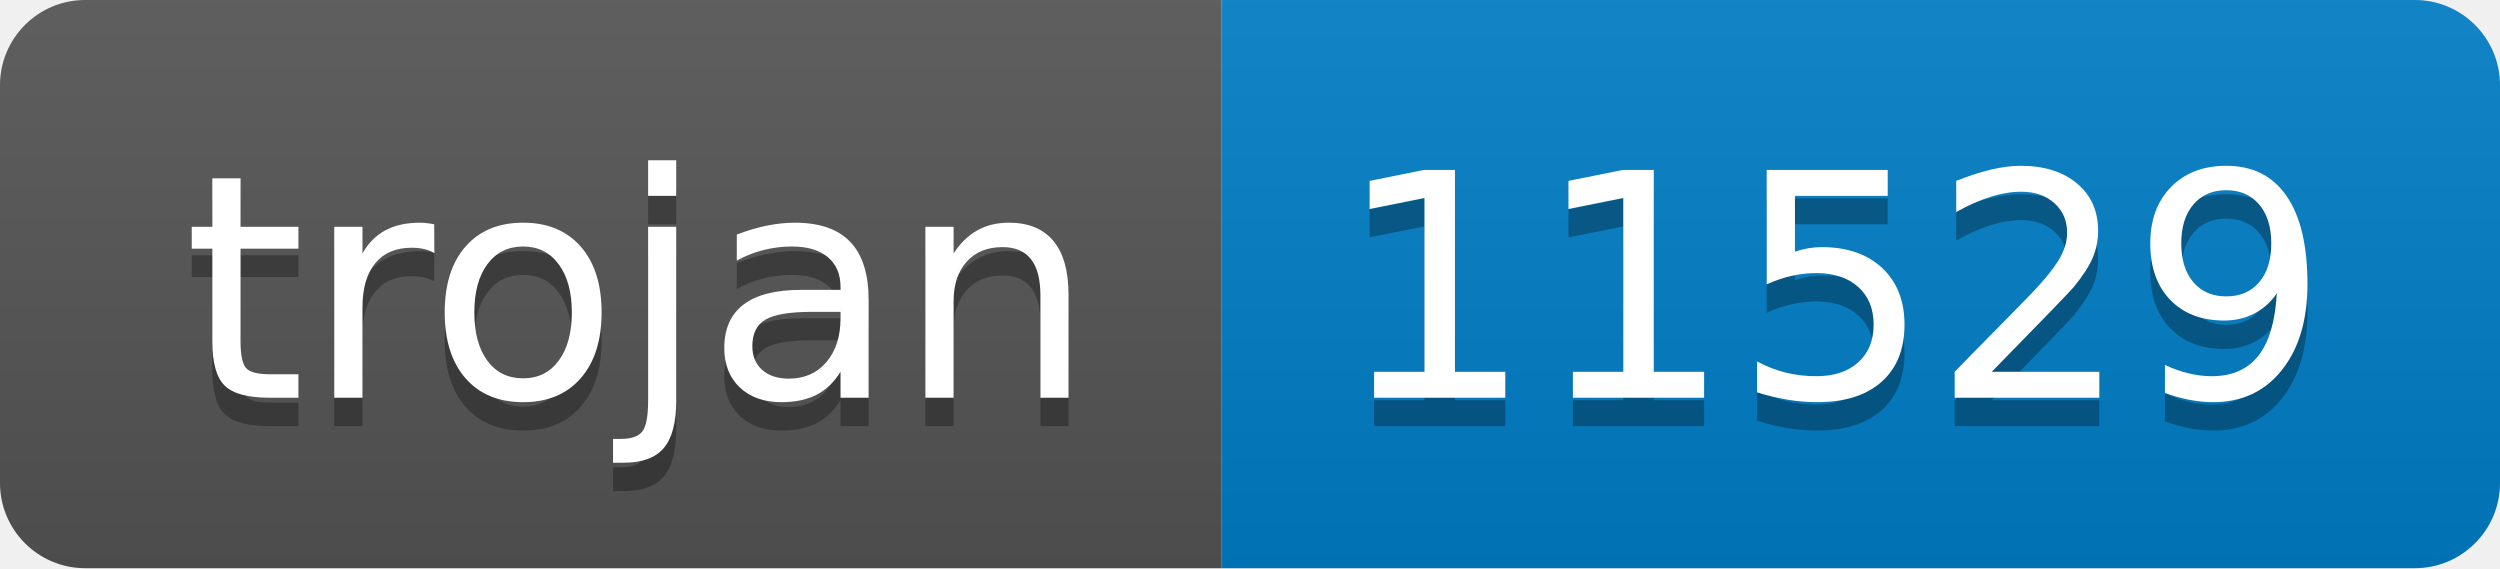
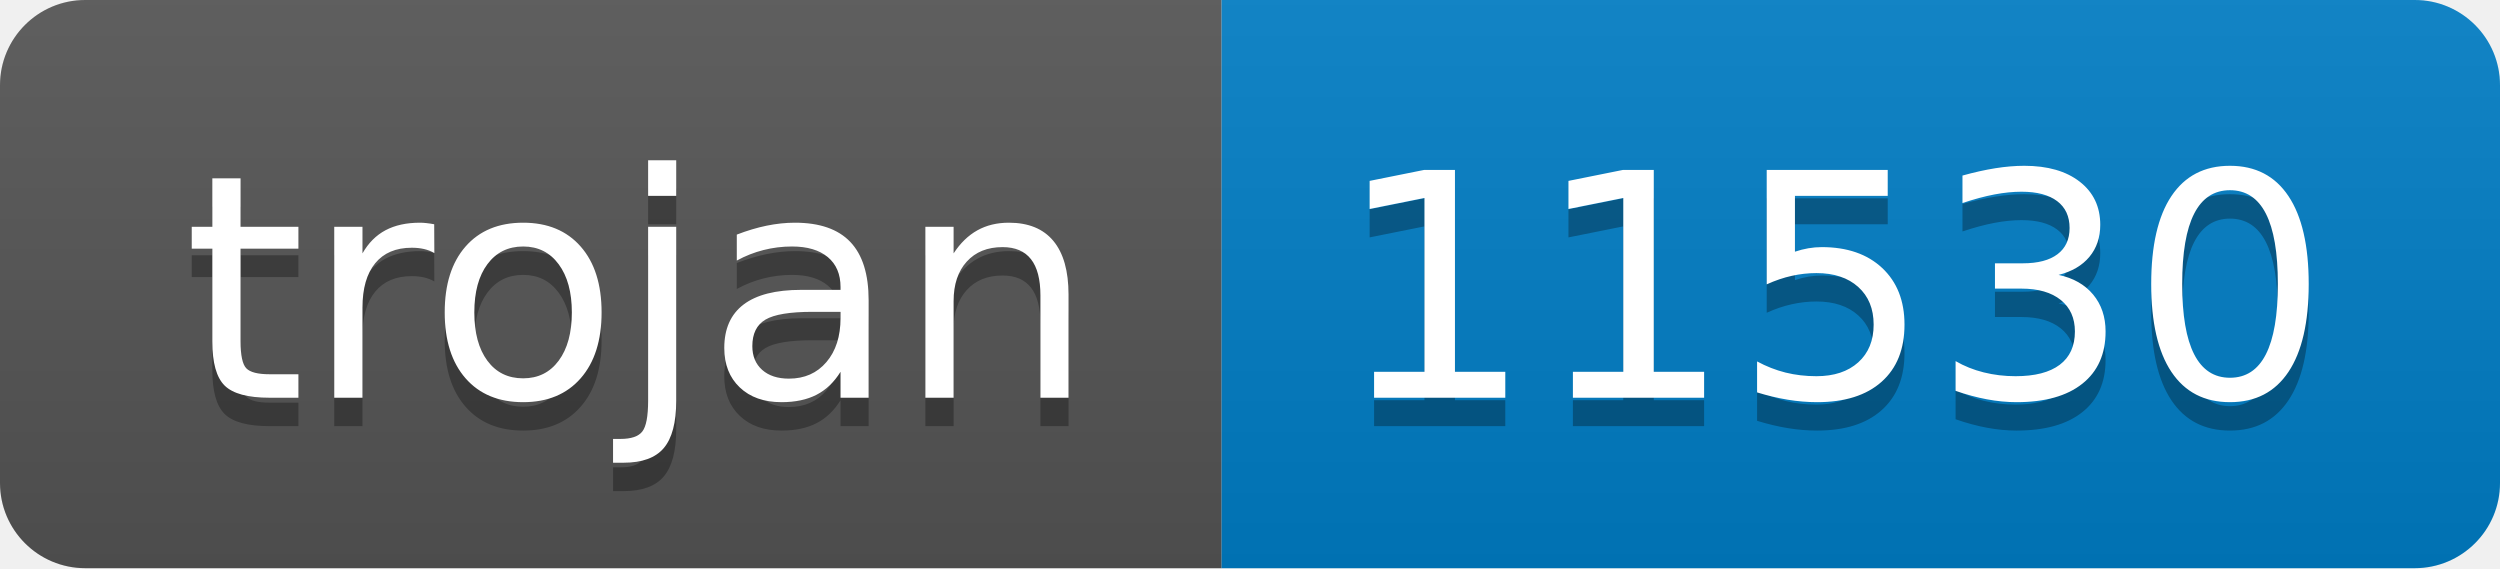
- <svg xmlns="http://www.w3.org/2000/svg" width="88" height="20" role="img" aria-label="trojan: 11529">
+ <svg xmlns="http://www.w3.org/2000/svg" width="88" height="20" role="img" aria-label="trojan: 11530">
  <linearGradient id="s" x2="0" y2="100%">
    <stop offset="0" stop-color="#bbb" stop-opacity=".1" />
    <stop offset="1" stop-opacity=".1" />
  </linearGradient>
  <clipPath id="r">
    <rect width="88" height="20" rx="3" fill="#fff" />
  </clipPath>
  <g clip-path="url(#r)">
    <rect width="43" height="20" fill="#555" />
    <rect x="43" width="45" height="20" fill="#007ec6" />
    <rect width="88" height="20" fill="url(#s)" />
  </g>
  <g fill="#fff" text-anchor="middle" font-family="Verdana,Geneva,DejaVu Sans,sans-serif" text-rendering="geometricPrecision" font-size="110">
    <text aria-hidden="true" x="225" y="150" fill="#010101" fill-opacity=".3" transform="scale(.1)" textLength="330">trojan</text>
    <text x="225" y="140" transform="scale(.1)" fill="#fff" textLength="330">trojan</text>
-     <text aria-hidden="true" x="645" y="150" fill="#010101" fill-opacity=".3" transform="scale(.1)" textLength="350">11529</text>
-     <text x="645" y="140" transform="scale(.1)" fill="#fff" textLength="350">11529</text>
+     <text aria-hidden="true" x="645" y="150" fill="#010101" fill-opacity=".3" transform="scale(.1)" textLength="350">11530</text>
+     <text x="645" y="140" transform="scale(.1)" fill="#fff" textLength="350">11530</text>
  </g>
</svg>
